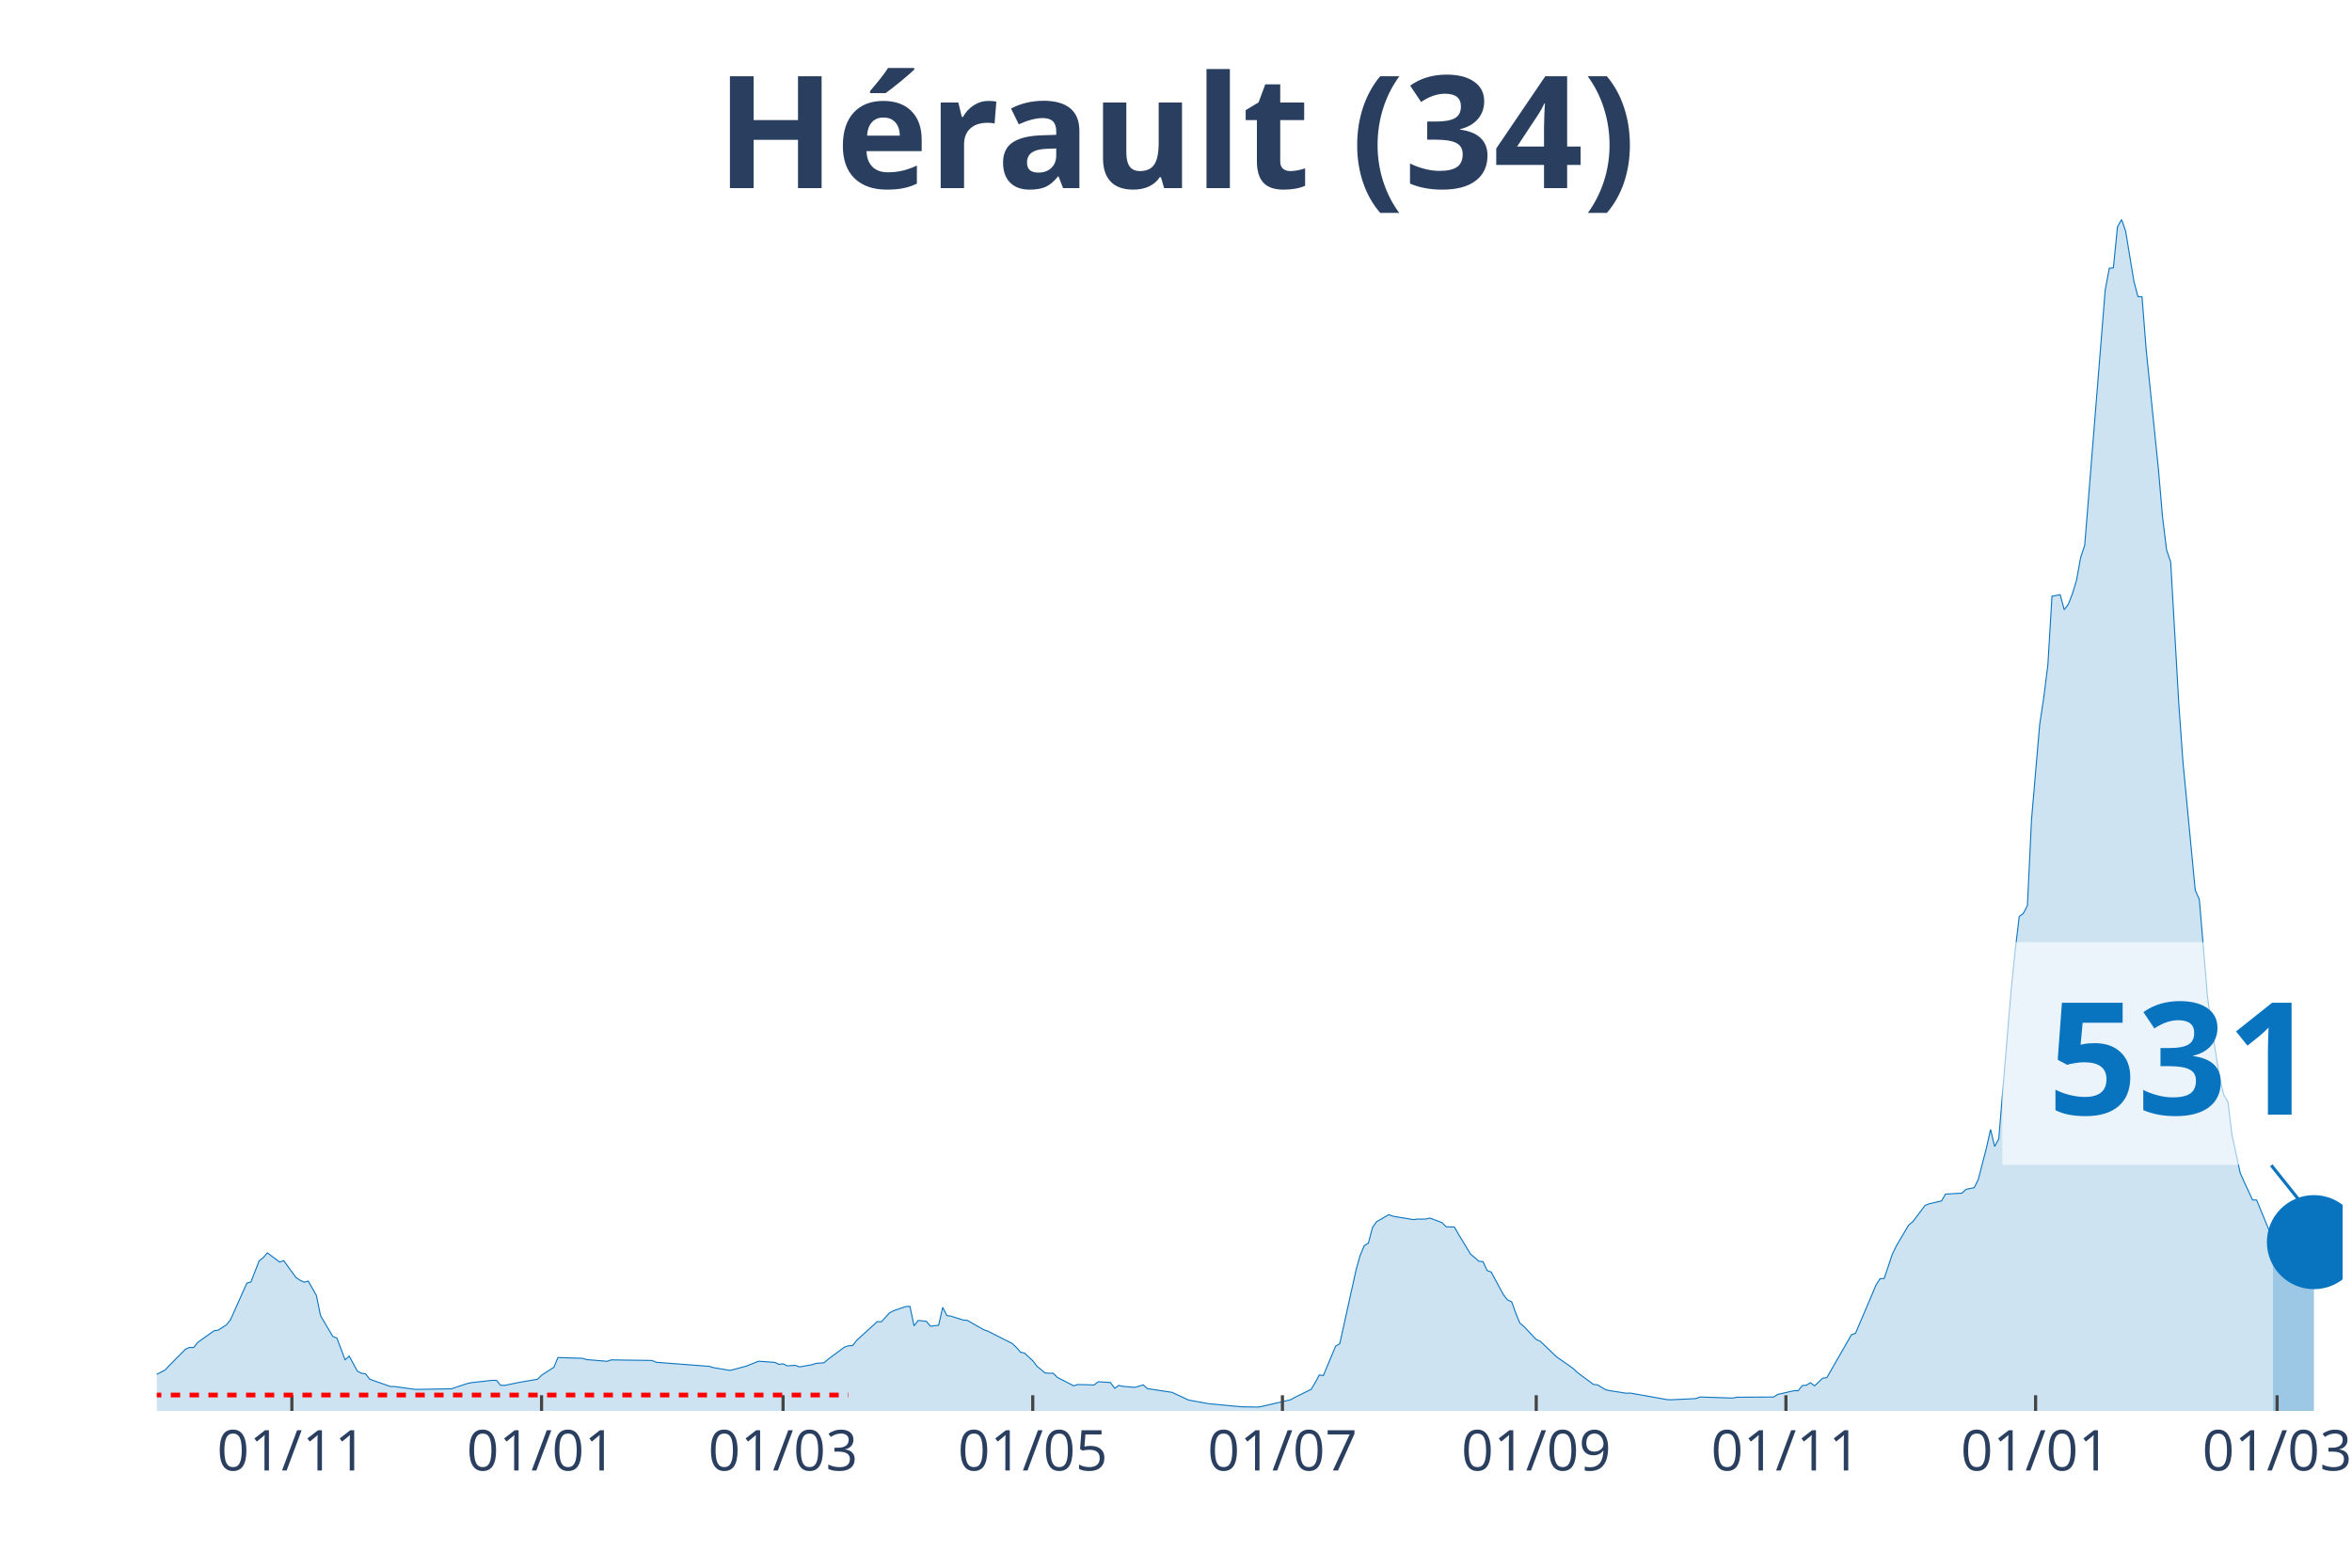
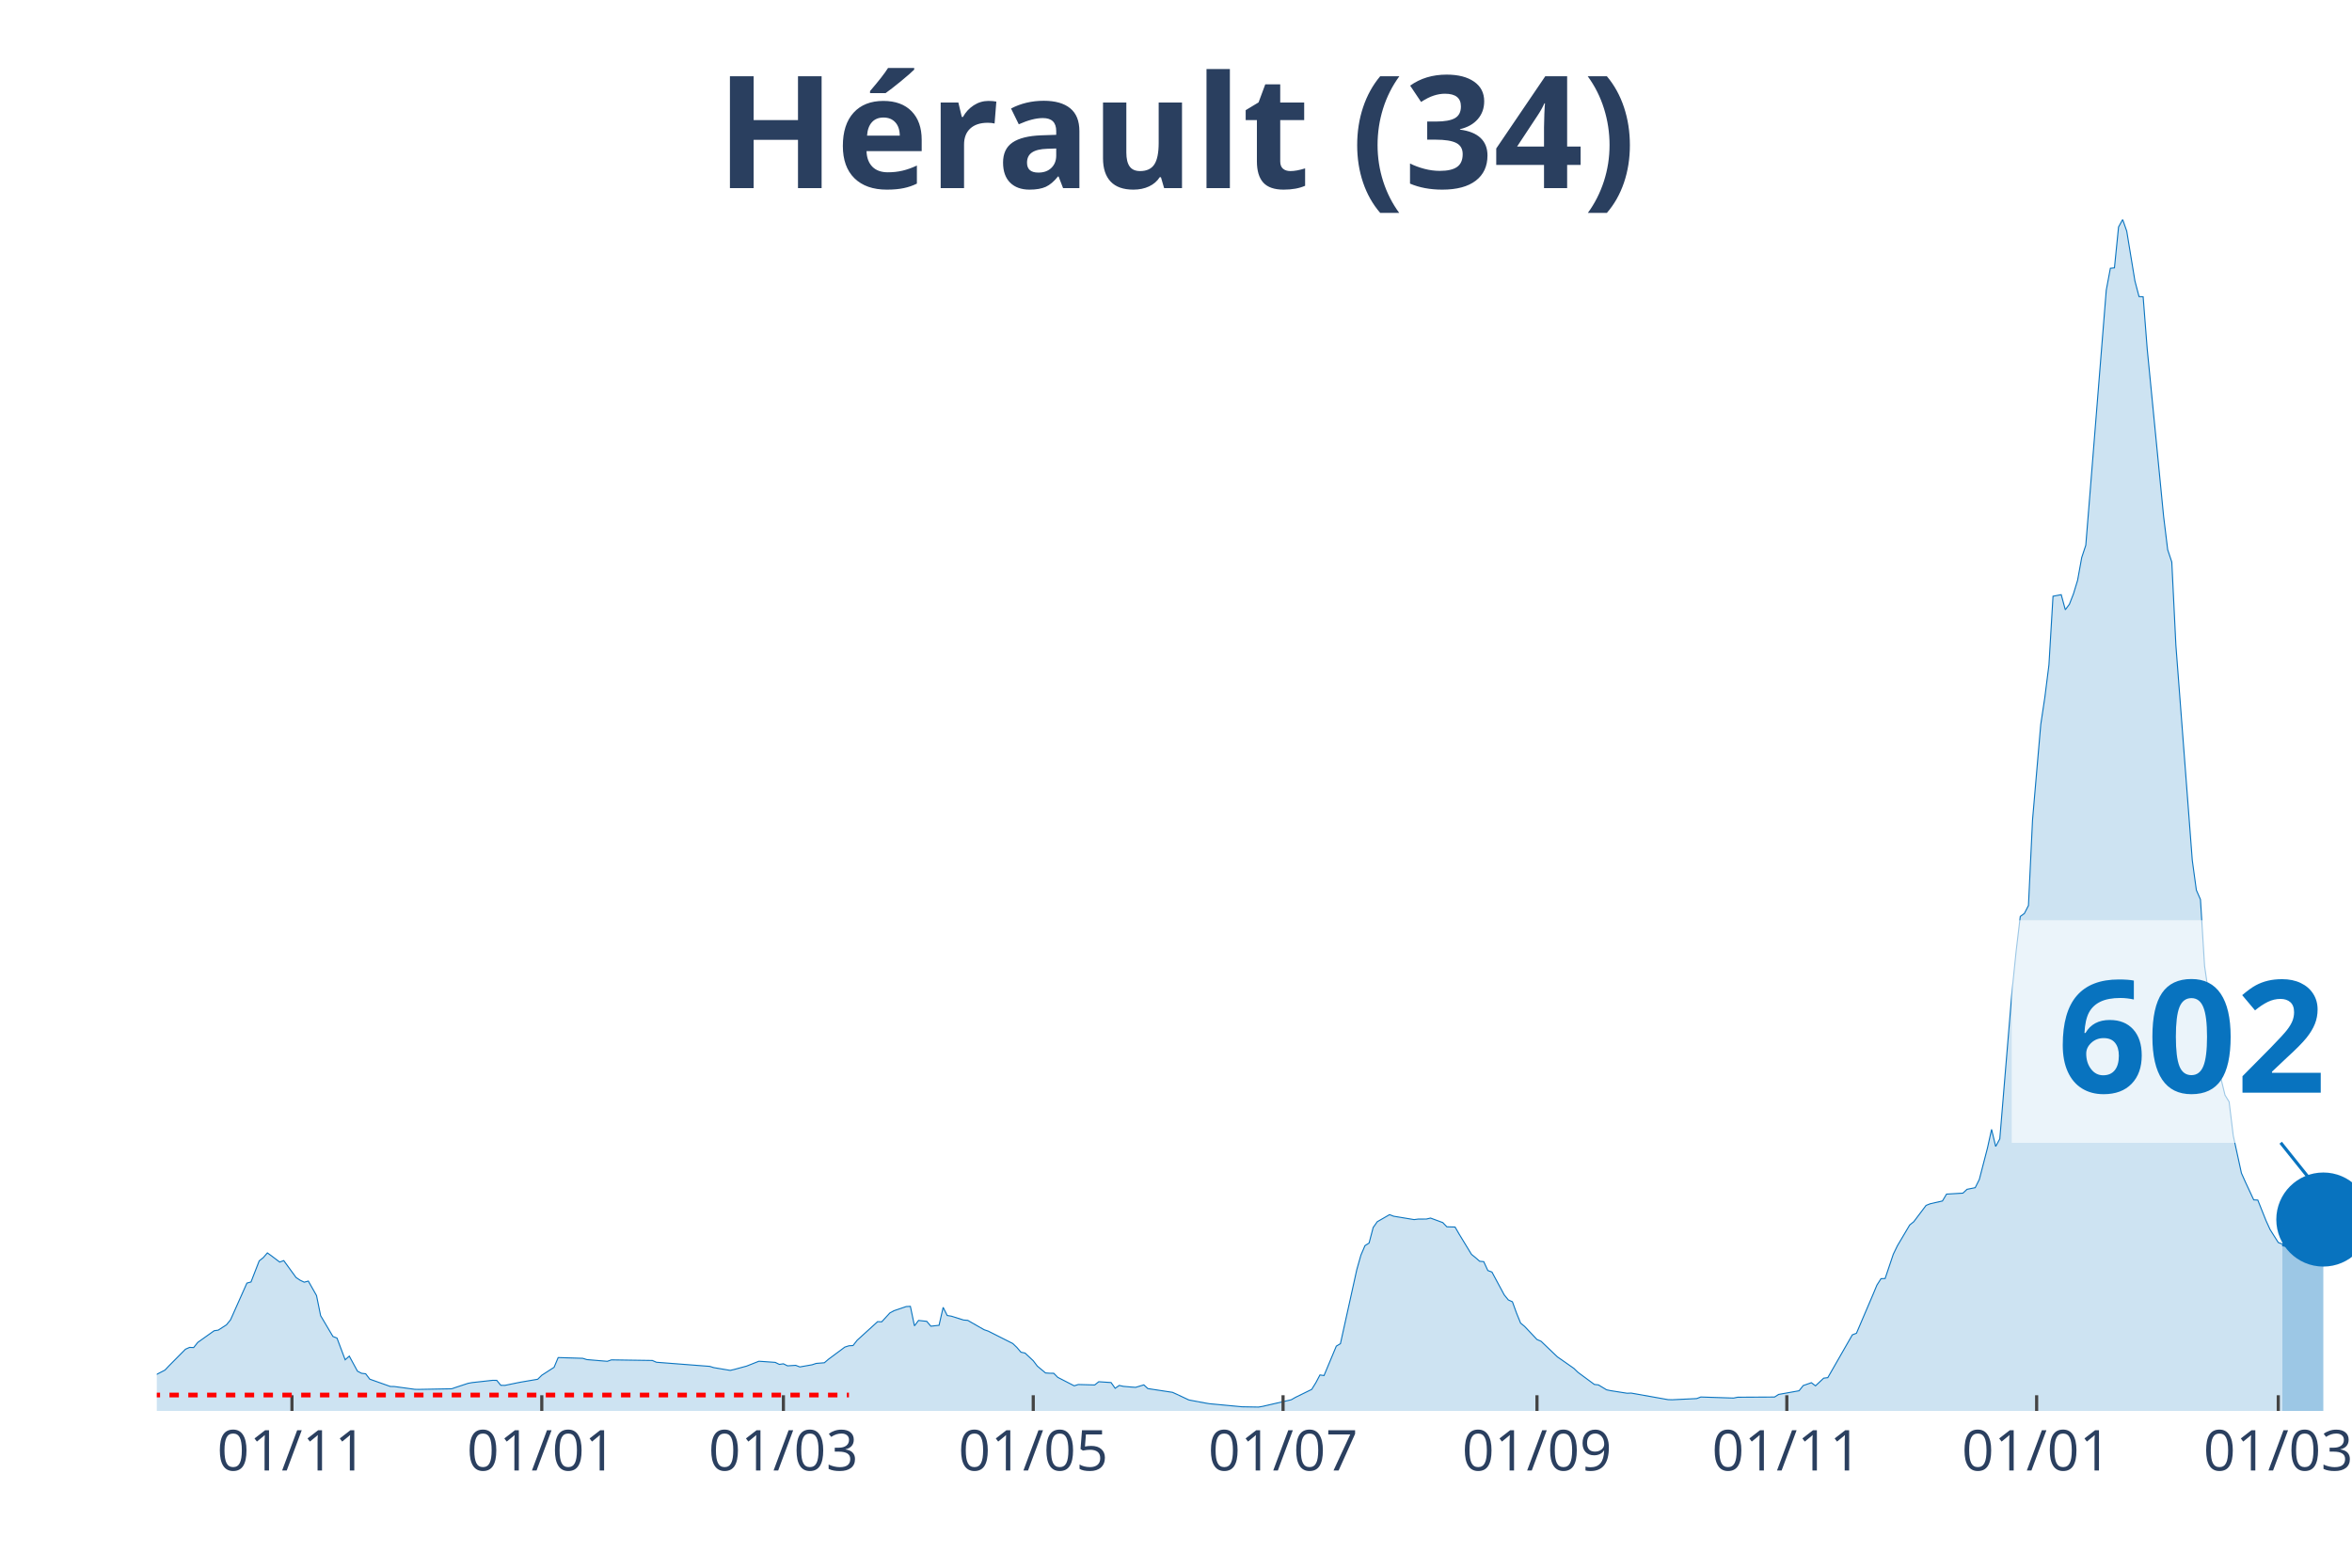
<svg xmlns="http://www.w3.org/2000/svg" class="main-svg" width="1125" height="750" style="" viewBox="0 0 750 500">
  <rect x="0" y="0" width="750" height="500" style="fill: rgb(0, 0, 0); fill-opacity: 0;" />
-   <defs id="defs-925605">
+   <defs id="defs-d72e6d">
    <g class="clips">
-       <clipPath id="clip925605xyplot" class="plotclip">
-         <rect width="697" height="380" />
+       <clipPath id="clipd72e6dxyplot" class="plotclip">
+         <rect width="700" height="380" />
      </clipPath>
-       <clipPath class="axesclip" id="clip925605x">
-         <rect x="50" y="0" width="697" height="500" />
+       <clipPath class="axesclip" id="clipd72e6dx">
+         <rect x="50" y="0" width="700" height="500" />
      </clipPath>
-       <clipPath class="axesclip" id="clip925605y">
+       <clipPath class="axesclip" id="clipd72e6dy">
        <rect x="0" y="70" width="750" height="380" />
      </clipPath>
-       <clipPath class="axesclip" id="clip925605xy">
-         <rect x="50" y="70" width="697" height="380" />
+       <clipPath class="axesclip" id="clipd72e6dxy">
+         <rect x="50" y="70" width="700" height="380" />
      </clipPath>
    </g>
    <g class="gradients" />
  </defs>
  <g class="bglayer">
-     <rect class="bg" x="50" y="70" width="697" height="380" style="fill: rgb(0, 0, 0); fill-opacity: 0; stroke-width: 0;" />
+     <rect class="bg" x="50" y="70" width="700" height="380" style="fill: rgb(0, 0, 0); fill-opacity: 0; stroke-width: 0;" />
  </g>
  <g class="layer-below">
    <g class="imagelayer" />
    <g class="shapelayer" />
  </g>
  <g class="cartesianlayer">
    <g class="subplot xy">
      <g class="layer-subplot">
        <g class="shapelayer" />
        <g class="imagelayer" />
      </g>
      <g class="gridlayer">
        <g class="x">
-           <path class="xgrid crisp" transform="translate(93.07,0)" d="M0,70v380" style="stroke: rgb(255, 255, 255); stroke-opacity: 1; stroke-width: 1px;" />
-           <path class="xgrid crisp" transform="translate(172.69,0)" d="M0,70v380" style="stroke: rgb(255, 255, 255); stroke-opacity: 1; stroke-width: 1px;" />
-           <path class="xgrid crisp" transform="translate(249.7,0)" d="M0,70v380" style="stroke: rgb(255, 255, 255); stroke-opacity: 1; stroke-width: 1px;" />
-           <path class="xgrid crisp" transform="translate(329.32,0)" d="M0,70v380" style="stroke: rgb(255, 255, 255); stroke-opacity: 1; stroke-width: 1px;" />
-           <path class="xgrid crisp" transform="translate(408.94,0)" d="M0,70v380" style="stroke: rgb(255, 255, 255); stroke-opacity: 1; stroke-width: 1px;" />
-           <path class="xgrid crisp" transform="translate(489.87,0)" d="M0,70v380" style="stroke: rgb(255, 255, 255); stroke-opacity: 1; stroke-width: 1px;" />
-           <path class="xgrid crisp" transform="translate(569.49,0)" d="M0,70v380" style="stroke: rgb(255, 255, 255); stroke-opacity: 1; stroke-width: 1px;" />
-           <path class="xgrid crisp" transform="translate(649.11,0)" d="M0,70v380" style="stroke: rgb(255, 255, 255); stroke-opacity: 1; stroke-width: 1px;" />
-           <path class="xgrid crisp" transform="translate(726.12,0)" d="M0,70v380" style="stroke: rgb(255, 255, 255); stroke-opacity: 1; stroke-width: 1px;" />
+           <path class="xgrid crisp" transform="translate(93.1,0)" d="M0,70v380" style="stroke: rgb(255, 255, 255); stroke-opacity: 1; stroke-width: 1px;" />
+           <path class="xgrid crisp" transform="translate(172.76,0)" d="M0,70v380" style="stroke: rgb(255, 255, 255); stroke-opacity: 1; stroke-width: 1px;" />
+           <path class="xgrid crisp" transform="translate(249.81,0)" d="M0,70v380" style="stroke: rgb(255, 255, 255); stroke-opacity: 1; stroke-width: 1px;" />
+           <path class="xgrid crisp" transform="translate(329.48,0)" d="M0,70v380" style="stroke: rgb(255, 255, 255); stroke-opacity: 1; stroke-width: 1px;" />
+           <path class="xgrid crisp" transform="translate(409.14,0)" d="M0,70v380" style="stroke: rgb(255, 255, 255); stroke-opacity: 1; stroke-width: 1px;" />
+           <path class="xgrid crisp" transform="translate(490.11,0)" d="M0,70v380" style="stroke: rgb(255, 255, 255); stroke-opacity: 1; stroke-width: 1px;" />
+           <path class="xgrid crisp" transform="translate(569.78,0)" d="M0,70v380" style="stroke: rgb(255, 255, 255); stroke-opacity: 1; stroke-width: 1px;" />
+           <path class="xgrid crisp" transform="translate(649.44,0)" d="M0,70v380" style="stroke: rgb(255, 255, 255); stroke-opacity: 1; stroke-width: 1px;" />
+           <path class="xgrid crisp" transform="translate(726.49,0)" d="M0,70v380" style="stroke: rgb(255, 255, 255); stroke-opacity: 1; stroke-width: 1px;" />
        </g>
        <g class="y" />
      </g>
      <g class="zerolinelayer" />
      <path class="xlines-below" />
      <path class="ylines-below" />
      <g class="overlines-below" />
      <g class="xaxislayer-below" />
      <g class="yaxislayer-below" />
      <g class="overaxes-below" />
-       <g class="plot" transform="translate(50, 70)" clip-path="url('#clip925605xyplot')">
+       <g class="plot" transform="translate(50, 70)" clip-path="url('#clipd72e6dxyplot')">
        <g class="scatterlayer mlayer">
-           <g class="trace scatter trace909915" style="stroke-miterlimit: 2;">
+           <g class="trace scatter trace024366" style="stroke-miterlimit: 2;">
            <g class="fills">
              <g>
-                 <path class="js-fill" d="M674.81,380L-177.51,380L-177.51,379.54L-146.19,379.86L-144.88,379.87L-69.18,378.15L-67.87,377.7L-56.13,372.22L-54.82,371.63L-50.9,370.88L-49.6,370.72L-36.55,370.33L-35.24,370.46L-19.58,369.87L-18.27,369.35L-11.75,369.62L-10.44,369.97L-7.83,370.08L-6.53,370.11L-3.92,370.25L-2.61,369.68L2.61,366.97L3.92,365.59L9.14,360.32L10.44,359.74L11.75,359.79L13.05,358.15L18.27,354.43L19.58,354.23L22.19,352.55L23.49,350.95L28.72,339.23L30.02,338.87L32.63,332.15L33.94,331.1L35.24,329.6L36.55,330.54L39.16,332.52L40.46,332.06L44.38,337.44L45.68,338.32L46.99,338.94L48.29,338.59L50.9,343.2L52.21,349.62L56.13,356.25L57.43,356.77L60.04,363.69L61.35,362.52L63.96,367.32L65.26,368L66.57,368.15L67.87,369.87L74.4,372.19L75.7,372.22L82.23,373.11L83.54,373.13L93.98,372.94L95.28,372.49L99.2,371.2L100.5,370.96L107.03,370.24L108.34,370.25L109.64,371.83L110.95,371.85L114.86,371.04L116.17,370.79L121.39,369.9L122.69,368.62L126.61,366.09L127.91,362.98L135.75,363.22L137.05,363.63L143.58,364.18L144.88,363.72L157.93,363.91L159.24,364.48L176.21,365.79L177.51,366.19L182.73,367.07L184.04,366.77L186.65,366.06L187.96,365.71L191.87,364.16L193.18,364.24L197.09,364.52L198.4,365.16L199.7,364.97L201.01,365.62L203.62,365.46L204.92,365.97L208.84,365.28L210.14,364.85L212.75,364.64L214.06,363.52L219.28,359.64L220.59,359.22L221.89,359.15L223.2,357.47L229.72,351.53L231.03,351.58L233.64,348.74L234.94,348.04L238.86,346.71L240.16,346.65L241.47,352.86L242.78,351.14L245.39,351.43L246.69,352.98L249.3,352.69L250.61,346.97L251.91,349.57L253.22,349.78L257.13,351.01L258.44,351.11L263.66,354.1L264.96,354.54L272.8,358.5L274.1,359.74L275.41,361.27L276.71,361.55L279.32,363.99L280.63,365.71L283.24,367.89L284.54,367.98L285.85,367.99L287.15,369.3L292.37,371.99L293.68,371.58L298.9,371.72L300.21,370.69L304.12,370.95L305.43,372.78L306.73,371.87L308.04,372.16L310.65,372.39L311.95,372.48L314.56,371.69L315.87,372.88L323.7,374.07L325.01,374.66L328.92,376.5L330.23,376.75L334.14,377.48L335.45,377.7L344.58,378.56L345.89,378.68L351.11,378.77L352.42,378.55L361.55,376.44L362.86,375.69L368.08,373.13L369.38,371.01L370.69,368.53L371.99,368.72L375.91,359.33L377.22,358.56L382.44,334.94L383.74,330.32L385.05,327.28L386.35,326.46L387.66,321.51L388.96,319.65L392.88,317.4L394.18,317.9L400.71,318.98L402.01,318.81L404.63,318.8L405.93,318.49L409.85,319.93L411.15,321.28L413.76,321.35L415.07,323.62L418.98,330.06L420.29,331.12L421.59,332.26L422.9,332.39L424.2,335.22L425.51,335.71L429.43,342.98L430.73,344.6L432.04,345.19L433.34,348.78L434.65,351.99L435.95,353.07L439.87,357.22L441.17,357.79L446.39,362.78L447.7,363.68L451.61,366.43L452.92,367.69L458.14,371.55L459.45,371.7L462.06,373.27L463.36,373.54L468.58,374.36L469.89,374.31L481.63,376.4L482.94,376.44L490.77,376.06L492.08,375.56L502.52,375.9L503.82,375.63L515.57,375.57L516.88,374.74L522.1,373.54L523.4,373.57L524.71,371.91L526.01,371.8L527.32,371L528.62,372L531.23,369.55L532.54,369.39L540.37,355.73L541.68,355.23L546.9,343L548.2,339.86L549.51,337.82L550.81,337.77L553.42,330.02L554.73,327.32L558.64,320.7L559.95,319.65L563.87,314.45L565.17,313.93L569.09,313.04L570.39,310.85L575.61,310.54L576.92,309.32L579.53,308.8L580.83,306.18L583.44,296.1L584.75,290.21L586.05,295.65L587.36,293.24L591.28,246.05L592.58,233.26L593.89,222.29L595.19,221.35L596.5,218.8L597.8,191.49L600.41,161.07L601.72,152.43L603.02,142.04L604.33,120.16L606.94,119.67L608.24,124.47L609.55,122.71L610.85,119.37L612.16,115.07L613.46,107.83L614.77,103.91L616.07,87.72L621.3,22.54L622.6,15.55L623.91,15.42L625.21,2.39L626.52,0L627.82,3.72L630.43,19.61L631.74,24.59L633.04,24.66L634.35,41.32L638.26,79.5L639.57,94.72L640.87,105.35L642.18,109.26L644.79,154.78L646.1,173.06L650.01,213.89L651.32,216.9L653.93,247.99L655.23,257.51L657.84,273.99L659.15,279.31L660.45,281.44L661.76,292.19L664.37,304.16L665.67,307.07L668.28,312.69L669.59,312.75L673.51,322.26L674.81,324.89" style="fill: rgb(8, 115, 191); fill-opacity: 0.2; stroke-width: 0;" />
+                 <path class="js-fill" d="M677.8,380L-177.61,380L-177.61,379.54L-146.27,379.86L-144.96,379.87L-69.22,378.15L-67.91,377.7L-56.16,372.22L-54.85,371.63L-50.93,370.88L-49.63,370.72L-36.57,370.33L-35.26,370.46L-19.59,369.87L-18.28,369.35L-11.75,369.62L-10.45,369.97L-7.84,370.08L-6.53,370.11L-3.92,370.25L-2.61,369.68L2.61,366.97L3.92,365.59L9.14,360.32L10.45,359.74L11.75,359.79L13.06,358.15L18.28,354.43L19.59,354.23L22.2,352.55L23.51,350.95L28.73,339.23L30.04,338.87L32.65,332.15L33.96,331.1L35.26,329.6L36.57,330.54L39.18,332.52L40.49,332.06L44.4,337.44L45.71,338.32L47.01,338.94L48.32,338.59L50.93,343.2L52.24,349.62L56.16,356.25L57.46,356.77L60.07,363.69L61.38,362.52L63.99,367.32L65.3,368L66.6,368.15L67.91,369.87L74.44,372.19L75.75,372.22L82.28,373.11L83.58,373.13L94.03,372.94L95.34,372.49L99.25,371.2L100.56,370.96L107.09,370.24L108.4,370.25L109.7,371.83L111.01,371.85L114.93,371.04L116.23,370.79L121.46,369.9L122.76,368.62L126.68,366.09L127.99,362.98L135.82,363.22L137.13,363.63L143.66,364.18L144.96,363.72L158.02,363.91L159.33,364.48L176.31,365.79L177.61,366.19L182.84,367.07L184.14,366.77L186.75,366.06L188.06,365.71L191.98,364.16L193.28,364.24L197.2,364.52L198.51,365.16L199.81,364.97L201.12,365.62L203.73,365.46L205.04,365.97L208.96,365.28L210.26,364.85L212.87,364.64L214.18,363.52L219.4,359.64L220.71,359.22L222.01,359.15L223.32,357.47L229.85,351.53L231.16,351.58L233.77,348.74L235.07,348.04L238.99,346.71L240.3,346.65L241.6,352.86L242.91,351.14L245.52,351.43L246.83,352.98L249.44,352.69L250.75,346.97L252.05,349.57L253.36,349.78L257.28,351.01L258.58,351.11L263.81,354.1L265.11,354.54L272.95,358.5L274.25,359.74L275.56,361.27L276.87,361.55L279.48,363.99L280.78,365.71L283.4,367.89L284.7,367.98L286.01,367.99L287.31,369.3L292.54,371.99L293.84,371.58L299.07,371.72L300.37,370.69L304.29,370.95L305.6,372.78L306.9,371.87L308.21,372.16L310.82,372.39L312.13,372.48L314.74,371.69L316.04,372.88L323.88,374.07L325.19,374.66L329.1,376.5L330.41,376.75L334.33,377.48L335.63,377.7L344.78,378.56L346.08,378.68L351.31,378.77L352.61,378.55L361.75,376.44L363.06,375.69L368.28,373.13L369.59,371.01L370.9,368.53L372.2,368.72L376.12,359.33L377.43,358.56L382.65,334.94L383.96,330.32L385.26,327.28L386.57,326.46L387.87,321.51L389.18,319.65L393.1,317.4L394.4,317.9L400.93,318.98L402.24,318.81L404.85,318.8L406.16,318.49L410.07,319.93L411.38,321.28L413.99,321.35L415.3,323.62L419.22,330.06L420.52,331.12L421.83,332.26L423.13,332.39L424.44,335.22L425.75,335.71L429.66,342.98L430.97,344.6L432.28,345.19L433.58,348.78L434.89,351.99L436.19,353.07L440.11,357.22L441.42,357.79L446.64,362.78L447.95,363.68L451.87,366.43L453.17,367.69L458.4,371.55L459.7,371.7L462.31,373.27L463.62,373.54L468.84,374.36L470.15,374.31L481.9,376.4L483.21,376.44L491.04,376.06L492.35,375.56L502.8,375.9L504.1,375.63L515.86,375.57L517.16,374.74L523.69,373.57L525,371.91L527.61,371L528.92,372L531.53,369.55L532.84,369.39L540.67,355.73L541.98,355.23L547.2,343L548.51,339.86L549.81,337.82L551.12,337.77L553.73,330.02L555.04,327.32L558.96,320.7L560.26,319.65L564.18,314.45L565.49,313.93L569.4,313.04L570.71,310.85L575.93,310.54L577.24,309.32L579.85,308.8L581.16,306.18L583.77,296.1L585.07,290.21L586.38,295.65L587.69,293.24L591.6,246.05L592.91,233.26L594.22,222.29L595.52,221.35L596.83,218.8L598.13,191.49L600.75,161.07L602.05,152.43L603.36,142.04L604.66,120.16L607.28,119.67L608.58,124.47L609.89,122.71L611.19,119.37L612.5,115.07L613.81,107.83L615.11,103.91L616.42,87.72L621.64,22.54L622.95,15.55L624.25,15.42L625.56,2.39L626.87,0L628.17,3.72L630.78,19.61L632.09,24.59L633.4,24.66L634.7,41.32L639.93,94.72L641.23,105.35L642.54,109.26L643.84,135.78L649.07,204.39L650.37,213.89L651.68,216.9L652.99,238.09L658.21,273.97L659.51,279.29L660.82,281.41L662.13,292.17L664.74,304.15L666.04,307.07L668.66,312.69L669.96,312.75L672.57,319.28L673.88,322.16L676.49,326.29L677.8,326.8" style="fill: rgb(8, 115, 191); fill-opacity: 0.2; stroke-width: 0;" />
              </g>
            </g>
            <g class="errorbars" />
            <g class="lines">
-               <path class="js-line" d="M-177.51,379.54L-146.19,379.86L-144.88,379.87L-69.18,378.15L-67.87,377.7L-56.13,372.22L-54.82,371.63L-50.9,370.88L-49.6,370.72L-36.55,370.33L-35.24,370.46L-19.58,369.87L-18.27,369.35L-11.75,369.62L-10.44,369.97L-7.83,370.08L-6.53,370.11L-3.92,370.25L-2.61,369.68L2.61,366.97L3.92,365.59L9.14,360.32L10.44,359.74L11.75,359.79L13.05,358.15L18.27,354.43L19.58,354.23L22.19,352.55L23.49,350.95L28.72,339.23L30.02,338.87L32.63,332.15L33.94,331.1L35.24,329.6L36.55,330.54L39.16,332.52L40.46,332.06L44.38,337.44L45.68,338.32L46.99,338.94L48.29,338.59L50.9,343.2L52.21,349.62L56.13,356.25L57.43,356.77L60.04,363.69L61.35,362.52L63.96,367.32L65.26,368L66.57,368.15L67.87,369.87L74.4,372.19L75.7,372.22L82.23,373.11L83.54,373.13L93.98,372.94L95.28,372.49L99.2,371.2L100.5,370.96L107.03,370.24L108.34,370.25L109.64,371.83L110.95,371.85L114.86,371.04L116.17,370.79L121.39,369.9L122.69,368.62L126.61,366.09L127.91,362.98L135.75,363.22L137.05,363.63L143.58,364.18L144.88,363.72L157.93,363.91L159.24,364.48L176.21,365.79L177.51,366.19L182.73,367.07L184.04,366.77L186.65,366.06L187.96,365.71L191.87,364.16L193.18,364.24L197.09,364.52L198.4,365.16L199.7,364.97L201.01,365.62L203.62,365.46L204.92,365.97L208.84,365.28L210.14,364.85L212.75,364.64L214.06,363.52L219.28,359.64L220.59,359.22L221.89,359.15L223.2,357.47L229.72,351.53L231.03,351.58L233.64,348.74L234.94,348.04L238.86,346.71L240.16,346.65L241.47,352.86L242.78,351.14L245.39,351.43L246.69,352.98L249.3,352.69L250.61,346.97L251.91,349.57L253.22,349.78L257.13,351.01L258.44,351.11L263.66,354.1L264.96,354.54L272.8,358.5L274.1,359.74L275.41,361.27L276.71,361.55L279.32,363.99L280.63,365.71L283.24,367.89L284.54,367.98L285.85,367.99L287.15,369.3L292.37,371.99L293.68,371.58L298.9,371.72L300.21,370.69L304.12,370.95L305.43,372.78L306.73,371.87L308.04,372.16L310.65,372.39L311.95,372.48L314.56,371.69L315.87,372.88L323.7,374.07L325.01,374.66L328.92,376.5L330.23,376.75L334.14,377.48L335.45,377.7L344.58,378.56L345.89,378.68L351.11,378.77L352.42,378.55L361.55,376.44L362.86,375.69L368.08,373.13L369.38,371.01L370.69,368.53L371.99,368.72L375.91,359.33L377.22,358.56L382.44,334.94L383.74,330.32L385.05,327.28L386.35,326.46L387.66,321.51L388.96,319.65L392.88,317.4L394.18,317.9L400.71,318.98L402.01,318.81L404.63,318.8L405.93,318.49L409.85,319.93L411.15,321.28L413.76,321.35L415.07,323.62L418.98,330.06L420.29,331.12L421.59,332.26L422.9,332.39L424.2,335.22L425.51,335.71L429.43,342.98L430.73,344.6L432.04,345.19L433.34,348.78L434.65,351.99L435.95,353.07L439.87,357.22L441.17,357.79L446.39,362.78L447.7,363.68L451.61,366.43L452.92,367.69L458.14,371.55L459.45,371.7L462.06,373.27L463.36,373.54L468.58,374.36L469.89,374.31L481.63,376.4L482.94,376.44L490.77,376.06L492.08,375.56L502.52,375.9L503.82,375.63L515.57,375.57L516.88,374.74L522.1,373.54L523.4,373.57L524.71,371.91L526.01,371.8L527.32,371L528.62,372L531.23,369.55L532.54,369.39L540.37,355.73L541.68,355.23L546.9,343L548.2,339.86L549.51,337.82L550.81,337.77L553.42,330.02L554.73,327.32L558.64,320.7L559.95,319.65L563.87,314.45L565.17,313.93L569.09,313.04L570.39,310.85L575.61,310.54L576.92,309.32L579.53,308.8L580.83,306.18L583.44,296.1L584.75,290.21L586.05,295.65L587.36,293.24L591.28,246.05L592.58,233.26L593.89,222.29L595.19,221.35L596.5,218.8L597.8,191.49L600.41,161.07L601.72,152.43L603.02,142.04L604.33,120.16L606.94,119.67L608.24,124.47L609.55,122.71L610.85,119.37L612.16,115.07L613.46,107.83L614.77,103.91L616.07,87.72L621.3,22.54L622.6,15.55L623.91,15.42L625.21,2.39L626.52,0L627.82,3.72L630.43,19.61L631.74,24.59L633.04,24.66L634.35,41.32L638.26,79.5L639.57,94.72L640.87,105.35L642.18,109.26L644.79,154.78L646.1,173.06L650.01,213.89L651.32,216.9L653.93,247.99L655.23,257.51L657.84,273.99L659.15,279.31L660.45,281.44L661.76,292.19L664.37,304.16L665.67,307.07L668.28,312.69L669.59,312.75L673.51,322.26L674.81,324.89" style="vector-effect: non-scaling-stroke; fill: none; stroke: rgb(8, 115, 191); stroke-opacity: 1; stroke-width: 0.5px; opacity: 1;" />
+               <path class="js-line" d="M-177.61,379.54L-146.27,379.86L-144.96,379.87L-69.22,378.15L-67.91,377.7L-56.16,372.22L-54.85,371.63L-50.93,370.88L-49.63,370.72L-36.57,370.33L-35.26,370.46L-19.59,369.87L-18.28,369.35L-11.75,369.62L-10.45,369.97L-7.84,370.08L-6.53,370.11L-3.92,370.25L-2.61,369.68L2.61,366.97L3.92,365.59L9.14,360.32L10.45,359.74L11.75,359.79L13.06,358.15L18.28,354.43L19.59,354.23L22.2,352.55L23.51,350.95L28.73,339.23L30.04,338.87L32.65,332.15L33.96,331.1L35.26,329.6L36.57,330.54L39.18,332.52L40.49,332.06L44.4,337.44L45.71,338.32L47.01,338.94L48.32,338.59L50.93,343.2L52.24,349.62L56.16,356.25L57.46,356.77L60.07,363.69L61.38,362.52L63.99,367.32L65.3,368L66.6,368.15L67.91,369.87L74.44,372.19L75.75,372.22L82.28,373.11L83.58,373.13L94.03,372.94L95.34,372.49L99.25,371.2L100.56,370.96L107.09,370.24L108.4,370.25L109.7,371.83L111.01,371.85L114.93,371.04L116.23,370.79L121.46,369.9L122.76,368.62L126.68,366.09L127.99,362.98L135.82,363.22L137.13,363.63L143.66,364.18L144.96,363.72L158.02,363.91L159.33,364.48L176.31,365.79L177.61,366.19L182.84,367.07L184.14,366.77L186.75,366.06L188.06,365.71L191.98,364.16L193.28,364.24L197.2,364.52L198.51,365.16L199.81,364.97L201.12,365.62L203.73,365.46L205.04,365.97L208.96,365.28L210.26,364.85L212.87,364.64L214.18,363.52L219.4,359.64L220.71,359.22L222.01,359.15L223.32,357.47L229.85,351.53L231.16,351.58L233.77,348.74L235.07,348.04L238.99,346.71L240.3,346.65L241.6,352.86L242.91,351.14L245.52,351.43L246.83,352.98L249.44,352.69L250.75,346.97L252.05,349.57L253.36,349.78L257.28,351.01L258.58,351.11L263.81,354.1L265.11,354.54L272.95,358.5L274.25,359.74L275.56,361.27L276.87,361.55L279.48,363.99L280.78,365.71L283.4,367.89L284.7,367.98L286.01,367.99L287.31,369.3L292.54,371.99L293.84,371.58L299.07,371.72L300.37,370.69L304.29,370.95L305.6,372.78L306.9,371.87L308.21,372.16L310.82,372.39L312.13,372.48L314.74,371.69L316.04,372.88L323.88,374.07L325.19,374.66L329.1,376.5L330.41,376.75L334.33,377.48L335.63,377.7L344.78,378.56L346.08,378.68L351.31,378.77L352.61,378.55L361.75,376.44L363.06,375.69L368.28,373.13L369.59,371.01L370.9,368.53L372.2,368.72L376.12,359.33L377.43,358.56L382.65,334.94L383.96,330.32L385.26,327.28L386.57,326.46L387.87,321.51L389.18,319.65L393.1,317.4L394.4,317.9L400.93,318.98L402.24,318.81L404.85,318.8L406.16,318.49L410.07,319.93L411.38,321.28L413.99,321.35L415.3,323.62L419.22,330.06L420.52,331.12L421.83,332.26L423.13,332.39L424.44,335.22L425.75,335.71L429.66,342.98L430.97,344.6L432.28,345.19L433.58,348.78L434.89,351.99L436.19,353.07L440.11,357.22L441.42,357.79L446.64,362.78L447.95,363.68L451.87,366.43L453.17,367.69L458.4,371.55L459.7,371.7L462.31,373.27L463.62,373.54L468.84,374.36L470.15,374.31L481.9,376.4L483.21,376.44L491.04,376.06L492.35,375.56L502.8,375.9L504.1,375.63L515.86,375.57L517.16,374.74L523.69,373.57L525,371.91L527.61,371L528.92,372L531.53,369.55L532.84,369.39L540.67,355.73L541.98,355.23L547.2,343L548.51,339.86L549.81,337.82L551.12,337.77L553.73,330.02L555.04,327.32L558.96,320.7L560.26,319.65L564.18,314.45L565.49,313.93L569.4,313.04L570.71,310.85L575.93,310.54L577.24,309.32L579.85,308.8L581.16,306.18L583.77,296.1L585.07,290.21L586.38,295.65L587.69,293.24L591.6,246.05L592.91,233.26L594.22,222.29L595.52,221.35L596.83,218.8L598.13,191.49L600.75,161.07L602.05,152.43L603.36,142.04L604.66,120.16L607.28,119.67L608.58,124.47L609.89,122.71L611.19,119.37L612.5,115.07L613.81,107.83L615.11,103.91L616.42,87.72L621.64,22.54L622.95,15.55L624.25,15.42L625.56,2.39L626.87,0L628.17,3.72L630.78,19.61L632.09,24.59L633.4,24.66L634.7,41.32L639.93,94.72L641.23,105.35L642.54,109.26L643.84,135.78L649.07,204.39L650.37,213.89L651.68,216.9L652.99,238.09L658.21,273.97L659.51,279.29L660.82,281.41L662.13,292.17L664.74,304.15L666.04,307.07L668.66,312.69L669.96,312.75L672.57,319.28L673.88,322.16L676.49,326.29L677.8,326.8" style="vector-effect: non-scaling-stroke; fill: none; stroke: rgb(8, 115, 191); stroke-opacity: 1; stroke-width: 0.5px; opacity: 1;" />
            </g>
            <g class="points" />
            <g class="text" />
          </g>
-           <g class="trace scatter traced06ee2" style="stroke-miterlimit: 2;">
+           <g class="trace scatter tracede29e9" style="stroke-miterlimit: 2;">
            <g class="fills">
              <g>
-                 <path class="js-fill" d="M687.86,380L674.81,380L674.81,324.89L677.42,326.93L678.73,327.13L681.34,327.89L682.64,328.12L686.56,326.37L687.86,326.17" style="fill: rgb(8, 115, 191); fill-opacity: 0.4; stroke-width: 0;" />
+                 <path class="js-fill" d="M690.86,380L677.8,380L677.8,326.8L683.02,327.94L684.33,327.2L686.94,326.2L688.25,325.98L690.86,318.96" style="fill: rgb(8, 115, 191); fill-opacity: 0.4; stroke-width: 0;" />
              </g>
            </g>
            <g class="errorbars" />
            <g class="lines">
-               <path class="js-line" d="M674.81,324.89L677.42,326.93L678.73,327.13L681.34,327.89L682.64,328.12L686.56,326.37L687.86,326.17" style="vector-effect: non-scaling-stroke; fill: none; stroke: rgb(8, 115, 191); stroke-opacity: 1; stroke-width: 2px; opacity: 1;" />
+               <path class="js-line" d="M677.8,326.8L683.02,327.94L684.33,327.2L686.94,326.2L688.25,325.98L690.86,318.96" style="vector-effect: non-scaling-stroke; fill: none; stroke: rgb(8, 115, 191); stroke-opacity: 1; stroke-width: 2px; opacity: 1;" />
            </g>
            <g class="points" />
            <g class="text" />
          </g>
-           <g class="trace scatter trace075ac0" style="stroke-miterlimit: 2; opacity: 1;">
+           <g class="trace scatter traceedae46" style="stroke-miterlimit: 2; opacity: 1;">
            <g class="fills" />
            <g class="errorbars" />
            <g class="lines" />
            <g class="points">
-               <path class="point" transform="translate(687.86,326.17)" d="M15,0A15,15 0 1,1 0,-15A15,15 0 0,1 15,0Z" style="opacity: 1; stroke-width: 0px; fill: rgb(8, 115, 191); fill-opacity: 1;" />
+               <path class="point" transform="translate(690.86,318.96)" d="M15,0A15,15 0 1,1 0,-15A15,15 0 0,1 15,0Z" style="opacity: 1; stroke-width: 0px; fill: rgb(8, 115, 191); fill-opacity: 1;" />
            </g>
            <g class="text" />
          </g>
        </g>
      </g>
      <g class="overplot" />
      <path class="xlines-above crisp" style="fill: none; stroke-width: 1px; stroke: rgb(0, 0, 0); stroke-opacity: 0;" d="" />
      <path class="ylines-above crisp" style="fill: none;" d="M0,0" />
      <g class="overlines-above" />
      <g class="xaxislayer-above">
-         <path class="xtick ticks crisp" d="M0,450v-5" transform="translate(93.07,0)" style="stroke: rgb(68, 68, 68); stroke-opacity: 1; stroke-width: 1px;" />
-         <path class="xtick ticks crisp" d="M0,450v-5" transform="translate(172.69,0)" style="stroke: rgb(68, 68, 68); stroke-opacity: 1; stroke-width: 1px;" />
-         <path class="xtick ticks crisp" d="M0,450v-5" transform="translate(249.7,0)" style="stroke: rgb(68, 68, 68); stroke-opacity: 1; stroke-width: 1px;" />
-         <path class="xtick ticks crisp" d="M0,450v-5" transform="translate(329.32,0)" style="stroke: rgb(68, 68, 68); stroke-opacity: 1; stroke-width: 1px;" />
-         <path class="xtick ticks crisp" d="M0,450v-5" transform="translate(408.94,0)" style="stroke: rgb(68, 68, 68); stroke-opacity: 1; stroke-width: 1px;" />
-         <path class="xtick ticks crisp" d="M0,450v-5" transform="translate(489.87,0)" style="stroke: rgb(68, 68, 68); stroke-opacity: 1; stroke-width: 1px;" />
-         <path class="xtick ticks crisp" d="M0,450v-5" transform="translate(569.49,0)" style="stroke: rgb(68, 68, 68); stroke-opacity: 1; stroke-width: 1px;" />
-         <path class="xtick ticks crisp" d="M0,450v-5" transform="translate(649.11,0)" style="stroke: rgb(68, 68, 68); stroke-opacity: 1; stroke-width: 1px;" />
-         <path class="xtick ticks crisp" d="M0,450v-5" transform="translate(726.12,0)" style="stroke: rgb(68, 68, 68); stroke-opacity: 1; stroke-width: 1px;" />
+         <path class="xtick ticks crisp" d="M0,450v-5" transform="translate(93.1,0)" style="stroke: rgb(68, 68, 68); stroke-opacity: 1; stroke-width: 1px;" />
+         <path class="xtick ticks crisp" d="M0,450v-5" transform="translate(172.76,0)" style="stroke: rgb(68, 68, 68); stroke-opacity: 1; stroke-width: 1px;" />
+         <path class="xtick ticks crisp" d="M0,450v-5" transform="translate(249.81,0)" style="stroke: rgb(68, 68, 68); stroke-opacity: 1; stroke-width: 1px;" />
+         <path class="xtick ticks crisp" d="M0,450v-5" transform="translate(329.48,0)" style="stroke: rgb(68, 68, 68); stroke-opacity: 1; stroke-width: 1px;" />
+         <path class="xtick ticks crisp" d="M0,450v-5" transform="translate(409.14,0)" style="stroke: rgb(68, 68, 68); stroke-opacity: 1; stroke-width: 1px;" />
+         <path class="xtick ticks crisp" d="M0,450v-5" transform="translate(490.11,0)" style="stroke: rgb(68, 68, 68); stroke-opacity: 1; stroke-width: 1px;" />
+         <path class="xtick ticks crisp" d="M0,450v-5" transform="translate(569.78,0)" style="stroke: rgb(68, 68, 68); stroke-opacity: 1; stroke-width: 1px;" />
+         <path class="xtick ticks crisp" d="M0,450v-5" transform="translate(649.44,0)" style="stroke: rgb(68, 68, 68); stroke-opacity: 1; stroke-width: 1px;" />
+         <path class="xtick ticks crisp" d="M0,450v-5" transform="translate(726.49,0)" style="stroke: rgb(68, 68, 68); stroke-opacity: 1; stroke-width: 1px;" />
        <g class="xtick">
-           <text text-anchor="middle" x="0" y="469" transform="translate(93.07,0)" style="font-family: 'Open Sans', verdana, arial, sans-serif; font-size: 18px; fill: rgb(42, 63, 95); fill-opacity: 1; white-space: pre;">01/11</text>
+           <text text-anchor="middle" x="0" y="469" transform="translate(93.1,0)" style="font-family: 'Open Sans', verdana, arial, sans-serif; font-size: 18px; fill: rgb(42, 63, 95); fill-opacity: 1; white-space: pre;">01/11</text>
        </g>
        <g class="xtick">
-           <text text-anchor="middle" x="0" y="469" transform="translate(172.69,0)" style="font-family: 'Open Sans', verdana, arial, sans-serif; font-size: 18px; fill: rgb(42, 63, 95); fill-opacity: 1; white-space: pre;">01/01</text>
+           <text text-anchor="middle" x="0" y="469" transform="translate(172.76,0)" style="font-family: 'Open Sans', verdana, arial, sans-serif; font-size: 18px; fill: rgb(42, 63, 95); fill-opacity: 1; white-space: pre;">01/01</text>
        </g>
        <g class="xtick">
-           <text text-anchor="middle" x="0" y="469" transform="translate(249.7,0)" style="font-family: 'Open Sans', verdana, arial, sans-serif; font-size: 18px; fill: rgb(42, 63, 95); fill-opacity: 1; white-space: pre;">01/03</text>
+           <text text-anchor="middle" x="0" y="469" transform="translate(249.81,0)" style="font-family: 'Open Sans', verdana, arial, sans-serif; font-size: 18px; fill: rgb(42, 63, 95); fill-opacity: 1; white-space: pre;">01/03</text>
        </g>
        <g class="xtick">
-           <text text-anchor="middle" x="0" y="469" transform="translate(329.32,0)" style="font-family: 'Open Sans', verdana, arial, sans-serif; font-size: 18px; fill: rgb(42, 63, 95); fill-opacity: 1; white-space: pre;">01/05</text>
+           <text text-anchor="middle" x="0" y="469" transform="translate(329.48,0)" style="font-family: 'Open Sans', verdana, arial, sans-serif; font-size: 18px; fill: rgb(42, 63, 95); fill-opacity: 1; white-space: pre;">01/05</text>
        </g>
        <g class="xtick">
-           <text text-anchor="middle" x="0" y="469" transform="translate(408.94,0)" style="font-family: 'Open Sans', verdana, arial, sans-serif; font-size: 18px; fill: rgb(42, 63, 95); fill-opacity: 1; white-space: pre;">01/07</text>
+           <text text-anchor="middle" x="0" y="469" transform="translate(409.14,0)" style="font-family: 'Open Sans', verdana, arial, sans-serif; font-size: 18px; fill: rgb(42, 63, 95); fill-opacity: 1; white-space: pre;">01/07</text>
        </g>
        <g class="xtick">
-           <text text-anchor="middle" x="0" y="469" transform="translate(489.87,0)" style="font-family: 'Open Sans', verdana, arial, sans-serif; font-size: 18px; fill: rgb(42, 63, 95); fill-opacity: 1; white-space: pre;">01/09</text>
+           <text text-anchor="middle" x="0" y="469" transform="translate(490.11,0)" style="font-family: 'Open Sans', verdana, arial, sans-serif; font-size: 18px; fill: rgb(42, 63, 95); fill-opacity: 1; white-space: pre;">01/09</text>
        </g>
        <g class="xtick">
-           <text text-anchor="middle" x="0" y="469" transform="translate(569.49,0)" style="font-family: 'Open Sans', verdana, arial, sans-serif; font-size: 18px; fill: rgb(42, 63, 95); fill-opacity: 1; white-space: pre;">01/11</text>
+           <text text-anchor="middle" x="0" y="469" transform="translate(569.78,0)" style="font-family: 'Open Sans', verdana, arial, sans-serif; font-size: 18px; fill: rgb(42, 63, 95); fill-opacity: 1; white-space: pre;">01/11</text>
        </g>
        <g class="xtick">
-           <text text-anchor="middle" x="0" y="469" transform="translate(649.11,0)" style="font-family: 'Open Sans', verdana, arial, sans-serif; font-size: 18px; fill: rgb(42, 63, 95); fill-opacity: 1; white-space: pre;">01/01</text>
+           <text text-anchor="middle" x="0" y="469" transform="translate(649.44,0)" style="font-family: 'Open Sans', verdana, arial, sans-serif; font-size: 18px; fill: rgb(42, 63, 95); fill-opacity: 1; white-space: pre;">01/01</text>
        </g>
        <g class="xtick">
-           <text text-anchor="middle" x="0" y="469" transform="translate(726.12,0)" style="font-family: 'Open Sans', verdana, arial, sans-serif; font-size: 18px; fill: rgb(42, 63, 95); fill-opacity: 1; white-space: pre;">01/03</text>
+           <text text-anchor="middle" x="0" y="469" transform="translate(726.49,0)" style="font-family: 'Open Sans', verdana, arial, sans-serif; font-size: 18px; fill: rgb(42, 63, 95); fill-opacity: 1; white-space: pre;">01/03</text>
        </g>
      </g>
      <g class="yaxislayer-above" />
      <g class="overaxes-above" />
    </g>
  </g>
  <g class="polarlayer" />
  <g class="ternarylayer" />
  <g class="geolayer" />
  <g class="funnelarealayer" />
  <g class="pielayer" />
  <g class="treemaplayer" />
  <g class="sunburstlayer" />
  <g class="glimages" />
-   <defs id="topdefs-925605">
+   <defs id="topdefs-d72e6d">
    <g class="clips" />
  </defs>
  <g class="layer-above">
    <g class="imagelayer" />
    <g class="shapelayer">
-       <path data-index="0" fill-rule="evenodd" d="M-683.55,444.94L270.59,444.94" clip-path="url('#clip925605xy')" style="opacity: 1; stroke: rgb(255, 0, 0); stroke-opacity: 1; fill: rgb(0, 0, 0); fill-opacity: 0; stroke-dasharray: 3px, 3px; stroke-width: 1.5px;" />
+       <path data-index="0" fill-rule="evenodd" d="M-683.96,444.94L270.71,444.94" clip-path="url('#clipd72e6dxy')" style="opacity: 1; stroke: rgb(255, 0, 0); stroke-opacity: 1; fill: rgb(0, 0, 0); fill-opacity: 0; stroke-dasharray: 3px, 3px; stroke-width: 1.5px;" />
    </g>
  </g>
  <g class="infolayer">
    <g class="g-gtitle">
      <text class="gtitle" x="375" y="25" text-anchor="middle" dy="0.7em" style="font-family: 'Open Sans', verdana, arial, sans-serif; font-size: 50px; fill: rgb(42, 63, 95); opacity: 1; font-weight: normal; white-space: pre;">
        <tspan style="font-weight:bold">Hérault (34)</tspan>
      </text>
    </g>
    <g class="g-xtitle" />
    <g class="annotation" data-index="0" style="opacity: 1;">
-       <g class="annotation-text-g" transform="rotate(0,695.86,336.17)">
-         <g class="cursor-pointer" transform="translate(638, 300)">
+       <g class="annotation-text-g" transform="rotate(0,698.86,328.96)">
+         <g class="cursor-pointer" transform="translate(641, 293)">
          <rect class="bg" x="0.5" y="0.5" width="115" height="71" style="stroke-width: 1px; stroke: rgb(0, 0, 0); stroke-opacity: 0; fill: rgb(255, 255, 255); fill-opacity: 0.6;" />
          <text class="annotation-text" text-anchor="middle" x="57.812" y="55.5" style="font-family: 'Open Sans', verdana, arial, sans-serif; font-size: 50px; fill: rgb(8, 115, 191); fill-opacity: 1; white-space: pre;">
-             <tspan style="font-weight:bold">531 </tspan>
+             <tspan style="font-weight:bold">602 </tspan>
          </text>
        </g>
      </g>
      <g class="annotation-arrow-g" style="opacity: 1;">
-         <path d="M724.26,371.67L735.86,386.17" style="stroke-width: 1px; stroke: rgb(8, 115, 191); stroke-opacity: 1; stroke-dasharray: 0px, 0px, 18.569px, 18.569px;" />
+         <path d="M727.26,364.46L738.86,378.96" style="stroke-width: 1px; stroke: rgb(8, 115, 191); stroke-opacity: 1; stroke-dasharray: 0px, 0px, 18.569px, 18.569px;" />
      </g>
    </g>
  </g>
</svg>
